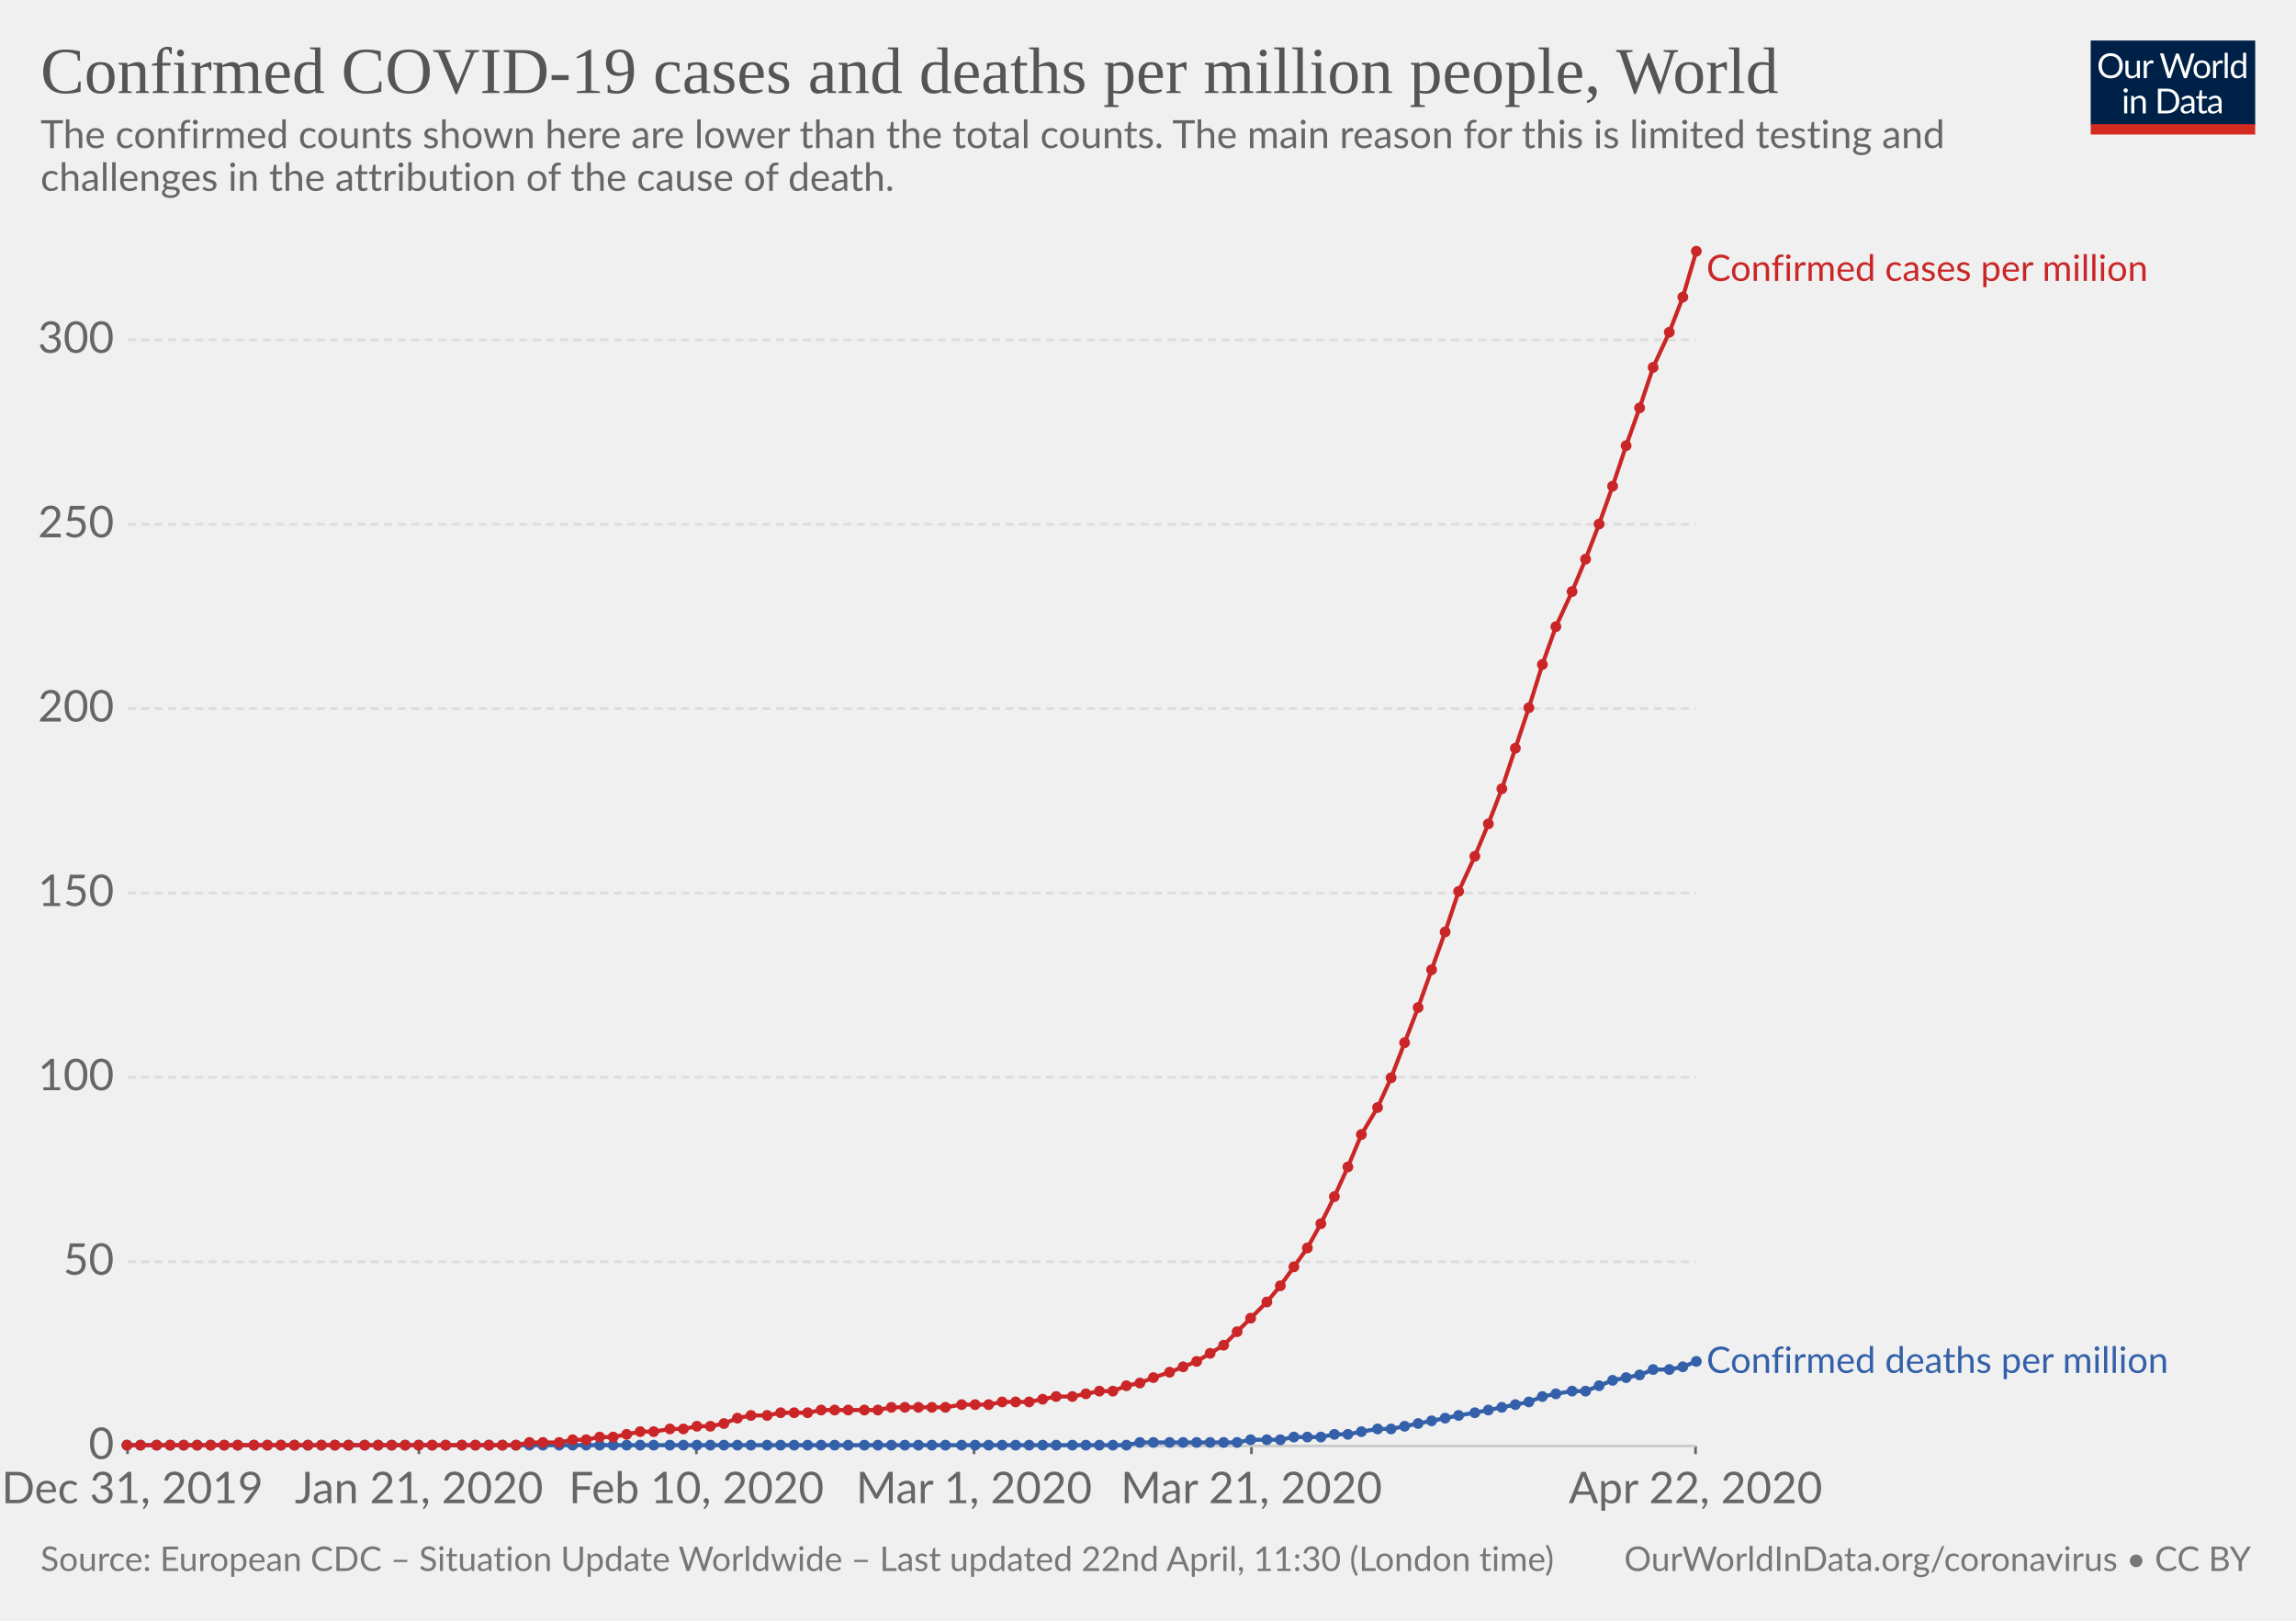
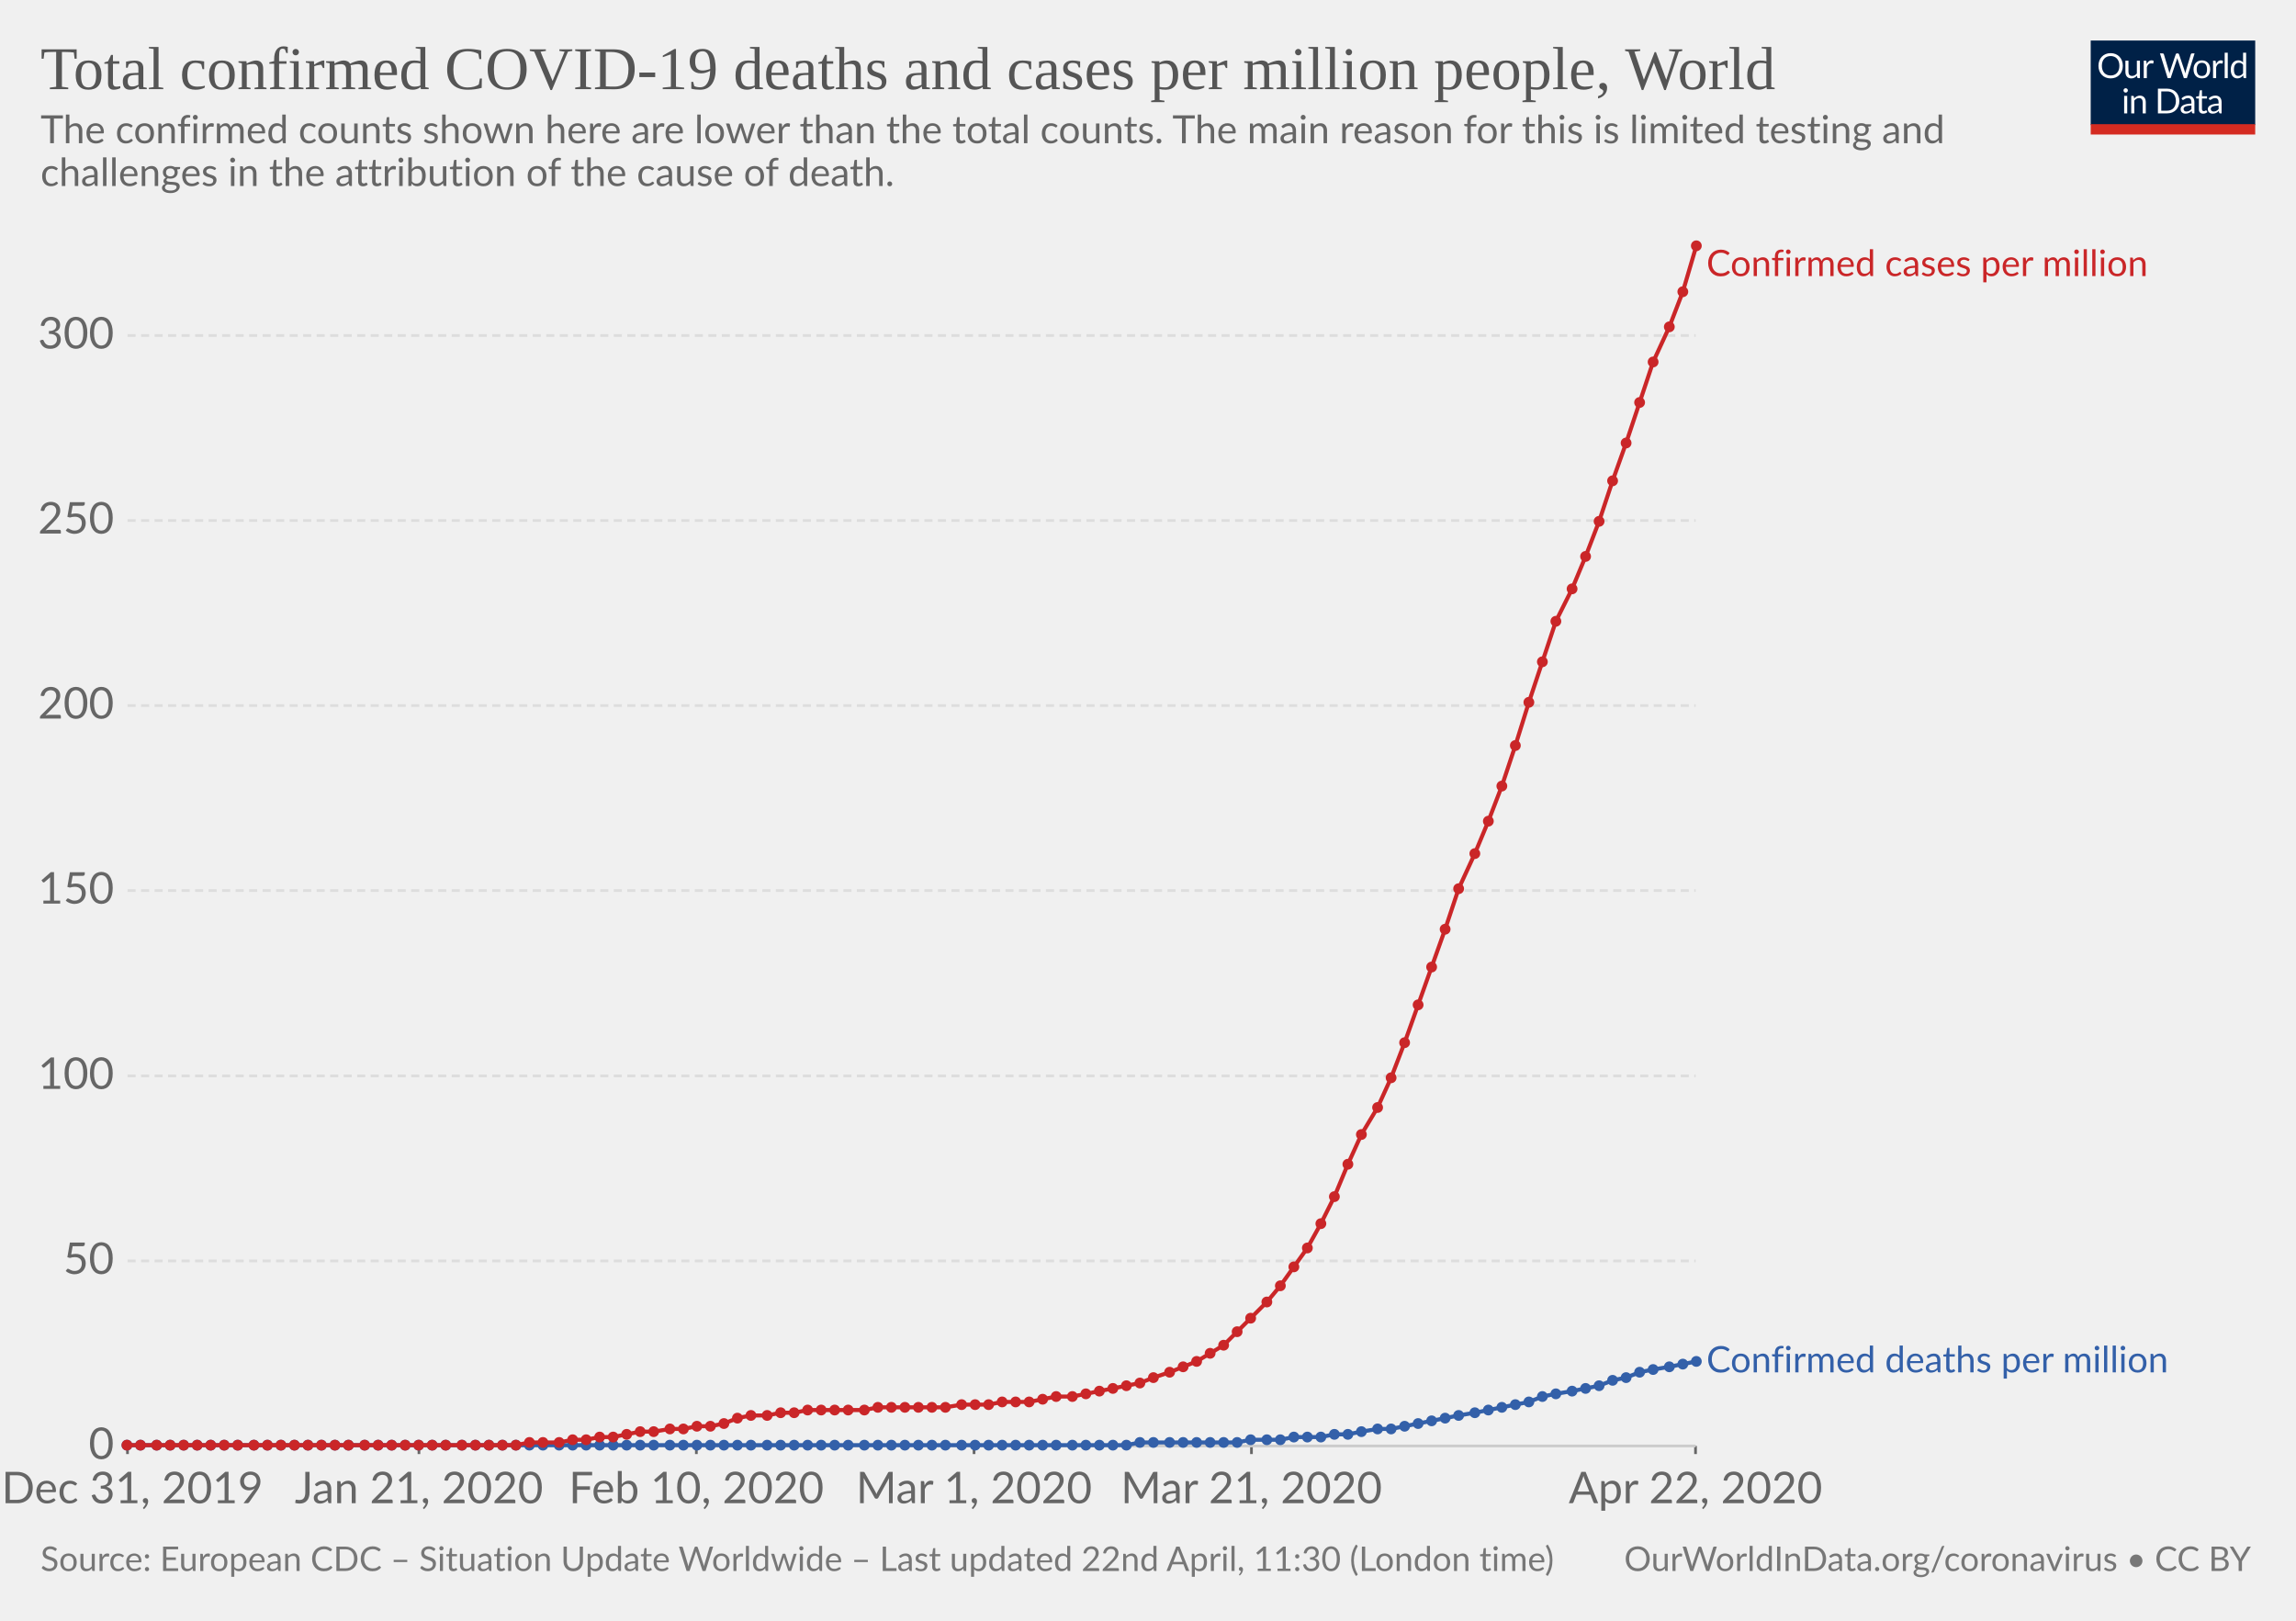
<svg xmlns="http://www.w3.org/2000/svg" version="1.1" style="background-color:#fff;-webkit-font-smoothing:antialiased" width="850" height="600" viewBox="0 0 850 600" font-family="Lato,'Helvetica Neue',Helvetica,Arial,sans-serif" font-size="18" text-rendering="optimizeLegibility">
  <g class="HeaderView">
    <g transform="matrix(.29 0 0 .29 774 15)">
      <svg width="210" height="120" viewBox="0 0 210 120" fill="none">
        <g clip-path="url(#clip0)">
          <path d="M0 0h210v107.89H0V0z" fill="#002147" />
          <path d="M40.98 32.25c0 2.36-.38 4.53-1.12 6.51a14.26 14.26 0 01-8.1 8.4c-1.9.78-4.02 1.17-6.34 1.17-2.31 0-4.42-.39-6.33-1.17a14.31 14.31 0 01-8.08-8.4 18.29 18.29 0 01-1.12-6.51c0-2.36.38-4.53 1.12-6.5.75-1.97 1.8-3.67 3.17-5.1 1.37-1.43 3-2.55 4.9-3.34 1.92-.8 4.03-1.19 6.34-1.19 2.32 0 4.43.4 6.34 1.19 1.92.8 3.56 1.9 4.93 3.34a14.87 14.87 0 013.17 5.1 18.1 18.1 0 011.12 6.5zm-4.38 0c0-1.94-.26-3.68-.8-5.22a10.91 10.91 0 00-2.24-3.89 9.68 9.68 0 00-3.52-2.46 11.95 11.95 0 00-4.62-.86c-1.68 0-3.21.28-4.6.86a9.88 9.88 0 00-3.54 2.46 10.91 10.91 0 00-2.24 3.9c-.53 1.53-.8 3.27-.8 5.2 0 1.94.27 3.68.8 5.22a11.17 11.17 0 002.24 3.9 10.01 10.01 0 003.55 2.44c1.38.56 2.9.83 4.6.83 1.7 0 3.24-.27 4.61-.83a9.8 9.8 0 003.52-2.44 11.17 11.17 0 002.25-3.9c.53-1.54.8-3.28.8-5.21zm26.22-6.54V48H60.5c-.56 0-.9-.27-1.05-.81l-.31-2.4a12.45 12.45 0 01-3.26 2.6c-1.2.64-2.58.96-4.13.96-1.22 0-2.3-.2-3.24-.6a6.52 6.52 0 01-2.33-1.7 7.37 7.37 0 01-1.43-2.67c-.3-1.04-.46-2.2-.46-3.45V25.7h3.91v14.22c0 1.68.38 2.99 1.15 3.91.77.93 1.96 1.39 3.54 1.39 1.16 0 2.24-.27 3.23-.82a10.42 10.42 0 002.8-2.28V25.7h3.91zm8.61 4.47a9.94 9.94 0 012.6-3.56 5.64 5.64 0 013.76-1.3c.47 0 .92.05 1.34.15.44.1.83.27 1.17.49L80 28.88c-.09.37-.3.55-.66.55-.2 0-.5-.04-.9-.13a6.21 6.21 0 00-3.24.18c-.54.2-1.03.5-1.47.92-.42.4-.81.9-1.17 1.5-.33.58-.64 1.26-.92 2.02V48h-3.94V25.71h2.25c.42 0 .72.08.88.25.16.16.27.44.33.83l.26 3.39zm61.16-13.7L122.75 48h-3.82l-7.99-24.05a21.95 21.95 0 01-.42-1.58 38.36 38.36 0 01-.44 1.58L102.05 48h-3.83L88.4 16.47h3.54c.38 0 .7.1.95.29.26.2.43.43.5.73l6.52 21.9c.1.4.2.83.28 1.28.1.46.2.94.29 1.46l.3-1.46c.12-.47.25-.9.38-1.27l7.41-21.91c.1-.25.26-.48.51-.69.27-.22.58-.33.95-.33h1.23c.38 0 .69.1.92.29.24.2.41.43.53.73l7.4 21.9a28.4 28.4 0 01.68 2.62 29.52 29.52 0 01.52-2.61l6.54-21.91c.07-.27.23-.5.48-.7.27-.21.58-.32.95-.32h3.32zm9.35 8.88c1.63 0 3.1.27 4.4.82a9.43 9.43 0 015.46 5.94c.5 1.4.74 2.98.74 4.73 0 1.76-.25 3.34-.74 4.75a9.43 9.43 0 01-5.46 5.92c-1.3.52-2.77.79-4.4.79-1.64 0-3.12-.27-4.44-.8a9.42 9.42 0 01-3.35-2.3c-.92-1-1.63-2.2-2.13-3.61-.49-1.41-.73-3-.73-4.75s.24-3.33.73-4.73c.5-1.43 1.2-2.64 2.13-3.63.93-1 2.04-1.77 3.35-2.31 1.32-.55 2.8-.82 4.44-.82zm0 19.89c2.2 0 3.84-.73 4.93-2.2 1.08-1.48 1.63-3.54 1.63-6.18 0-2.66-.55-4.72-1.63-6.2-1.09-1.49-2.73-2.23-4.93-2.23-1.12 0-2.09.2-2.93.57-.82.39-1.5.94-2.06 1.65-.55.72-.96 1.61-1.24 2.67-.26 1.04-.4 2.22-.4 3.54 0 2.64.55 4.7 1.64 6.18 1.1 1.47 2.76 2.2 4.99 2.2zm17.97-15.07a9.94 9.94 0 012.6-3.56 5.64 5.64 0 013.76-1.3c.47 0 .91.05 1.34.15.44.1.83.27 1.16.49l-.28 2.92c-.09.37-.31.55-.66.55-.2 0-.5-.04-.9-.13a6.2 6.2 0 00-3.24.18c-.54.2-1.03.5-1.47.92-.43.4-.82.9-1.17 1.5a13.1 13.1 0 00-.92 2.02V48h-3.94V25.71h2.24c.43 0 .72.08.88.25.17.16.28.44.33.83l.27 3.39zm15.04-14.59V48h-3.92V15.6h3.92zm19.55 15.43a6.22 6.22 0 00-2.38-2.05 6.7 6.7 0 00-2.86-.6c-2.07 0-3.66.75-4.77 2.23-1.12 1.48-1.68 3.6-1.68 6.33 0 1.46.13 2.7.38 3.74a7.29 7.29 0 001.1 2.56 4.35 4.35 0 001.78 1.45c.7.3 1.5.46 2.4.46 1.29 0 2.41-.3 3.36-.88a9.6 9.6 0 002.67-2.49V31.02zm3.91-15.43V48h-2.33c-.56 0-.9-.27-1.06-.81l-.35-2.71a12.13 12.13 0 01-3.25 2.77 8.28 8.28 0 01-4.23 1.06 7.31 7.31 0 01-6.14-2.9c-.73-.96-1.3-2.15-1.69-3.57a18.35 18.35 0 01.07-9.48 11.29 11.29 0 011.89-3.7 8.7 8.7 0 017.06-3.34 7.96 7.96 0 016.12 2.62V15.59h3.91zM46.61 70.71V93H42.7V70.71h3.91zm.84-7c0 .39-.08.75-.24 1.09-.15.32-.35.61-.62.88-.25.25-.55.44-.9.59a2.67 2.67 0 01-2.16 0 2.9 2.9 0 01-1.45-1.47 2.67 2.67 0 010-2.16c.15-.35.35-.65.6-.9.25-.27.53-.47.85-.62a2.67 2.67 0 012.16 0c.35.15.65.35.9.62.27.25.47.55.62.9.16.34.24.7.24 1.08zm7.97 10.24c.49-.54 1-1.04 1.54-1.48a9.85 9.85 0 013.66-1.84 8.96 8.96 0 015.43.35c.94.4 1.72.97 2.33 1.71.63.74 1.11 1.62 1.43 2.67.32 1.04.49 2.19.49 3.45V93h-3.94V78.81c0-1.69-.4-3-1.17-3.92-.76-.93-1.93-1.4-3.5-1.4-1.15 0-2.24.27-3.25.83-1 .56-1.92 1.31-2.77 2.27V93h-3.94V70.71h2.35c.56 0 .9.28 1.04.82l.3 2.42zm57.7 3.3c0 2.36-.37 4.5-1.11 6.44a14.3 14.3 0 01-3.17 4.98c-1.37 1.37-3 2.45-4.93 3.2-1.9.76-4.02 1.13-6.33 1.13H85.8V61.47h11.77c2.31 0 4.42.39 6.33 1.15a13.8 13.8 0 018.1 8.18 17.75 17.75 0 011.12 6.45zm-4.37 0c0-1.94-.26-3.67-.8-5.2a10.94 10.94 0 00-2.23-3.87 9.57 9.57 0 00-3.53-2.42 12.23 12.23 0 00-4.61-.83h-7.5v24.62h7.5c1.7 0 3.24-.28 4.61-.84a9.7 9.7 0 003.53-2.4 10.94 10.94 0 002.24-3.87c.53-1.53.8-3.26.8-5.2zm19.8 5.72c-1.8.06-3.34.2-4.62.44-1.26.22-2.3.51-3.1.88-.8.36-1.37.8-1.74 1.3-.35.5-.53 1.05-.53 1.67 0 .58.1 1.1.3 1.52a3 3 0 00.76 1.05c.34.27.73.46 1.17.6.45.11.94.17 1.45.17a7.28 7.28 0 003.5-.81 11.95 11.95 0 002.82-2.2v-4.62zm-12.65-9.11a12.73 12.73 0 013.98-2.66c1.43-.59 3-.88 4.73-.88 1.25 0 2.36.2 3.33.61a6.81 6.81 0 013.94 4.38c.33 1.04.5 2.19.5 3.43V93h-1.74a1.8 1.8 0 01-.88-.18c-.2-.13-.36-.38-.48-.74l-.44-2.12c-.59.55-1.16 1.03-1.72 1.46a9.48 9.48 0 01-3.74 1.7c-.69.15-1.46.23-2.3.23-.87 0-1.69-.12-2.45-.35a5.34 5.34 0 01-3.34-2.93 6.64 6.64 0 01-.49-2.64c0-.88.25-1.72.73-2.53a6.33 6.33 0 012.35-2.17c1.09-.63 2.5-1.15 4.25-1.54 1.75-.41 3.89-.65 6.42-.7v-1.75c0-1.73-.37-3.03-1.12-3.91-.75-.9-1.84-1.34-3.28-1.34-.97 0-1.78.12-2.44.37-.64.23-1.2.5-1.7.81l-1.23.82c-.33.23-.67.35-1 .35-.27 0-.5-.07-.69-.2a2.1 2.1 0 01-.48-.53l-.7-1.25zm27.67 19.5c-1.76 0-3.12-.5-4.07-1.48-.94-.98-1.41-2.4-1.41-4.25V74h-2.68a.9.9 0 01-.6-.2c-.16-.14-.24-.36-.24-.66v-1.56l3.65-.46.9-6.89c.05-.22.14-.4.29-.52a.88.88 0 01.62-.22H142v7.67h6.44V74h-6.44v13.38c0 .94.22 1.63.68 2.09.45.45 1.04.68 1.76.68a3.21 3.21 0 001.85-.53l.55-.35c.16-.12.3-.18.41-.18.2 0 .4.13.55.38l1.15 1.87a7.45 7.45 0 01-2.44 1.5c-.96.35-1.94.52-2.95.52zm19.68-10.4c-1.8.07-3.34.21-4.62.45-1.26.22-2.3.51-3.1.88-.8.36-1.37.8-1.74 1.3-.35.5-.53 1.05-.53 1.67 0 .58.1 1.1.3 1.52.18.42.44.77.76 1.05.34.27.73.46 1.17.6.45.11.94.17 1.45.17a7.3 7.3 0 003.5-.81 12.04 12.04 0 002.82-2.2v-4.62zm-12.65-9.1a12.72 12.72 0 013.99-2.66c1.42-.59 3-.88 4.72-.88 1.25 0 2.36.2 3.33.61a6.81 6.81 0 013.94 4.38c.33 1.04.5 2.19.5 3.43V93h-1.74a1.8 1.8 0 01-.88-.18c-.2-.13-.36-.38-.48-.74l-.44-2.12c-.59.55-1.16 1.03-1.72 1.46a9.48 9.48 0 01-3.74 1.7c-.69.15-1.46.23-2.3.23-.87 0-1.69-.12-2.45-.35a5.33 5.33 0 01-3.34-2.93 6.62 6.62 0 01-.49-2.64c0-.88.25-1.72.73-2.53a6.33 6.33 0 012.35-2.17c1.09-.63 2.5-1.15 4.25-1.54 1.74-.41 3.89-.65 6.42-.7v-1.75c0-1.73-.37-3.03-1.12-3.91-.75-.9-1.84-1.34-3.28-1.34-.97 0-1.78.12-2.44.37-.64.23-1.2.5-1.7.81-.46.3-.87.57-1.22.82-.34.23-.68.35-1.02.35-.26 0-.49-.07-.68-.2-.19-.14-.35-.32-.48-.53l-.7-1.25z" fill="#fff" />
          <path fill="#D42B21" d="M0 106.79h210V120H0z" />
        </g>
        <defs>
          <clipPath id="clip0">
            <path fill="#fff" d="M0 0h210v120H0z" />
          </clipPath>
        </defs>
      </svg>
    </g>
    <a href="https://ourworldindata.org/grapher/total-covid-cases-deaths-per-million" target="_blank" font-family="&quot;Playfair Display&quot;,Georgia,&quot;Times New Roman&quot;,serif">
-       <text font-size="24.3" x="15" y="34.4" fill="#555">
-         <tspan x="15" y="34.44">Confirmed COVID-19 cases and deaths per million people, World</tspan>
+       <text font-size="22.5" x="15" y="33" fill="#555">
+         <tspan x="15" y="33">Total confirmed COVID-19 deaths and cases per million people, World</tspan>
      </text>
    </a>
-     <text font-size="14.4" x="15" y="54.8" fill="#666">
-       <tspan x="15" y="54.82">The confirmed counts shown here are lower than the total counts. The main reason for this is limited testing and</tspan>
-       <tspan x="15" y="70.66">challenges in the attribution of the cause of death.</tspan>
+     <text font-size="14.4" x="15" y="53" fill="#666">
+       <tspan x="15" y="53.02">The confirmed counts shown here are lower than the total counts. The main reason for this is limited testing and</tspan>
+       <tspan x="15" y="68.86">challenges in the attribution of the cause of death.</tspan>
    </text>
  </g>
  <g class="LineChart">
    <defs>
      <clipPath id="a">
-         <path d="M37.22 0h830v926.6h-830z" />
+         <path d="M37.22 0h830v930.2h-830z" />
      </clipPath>
    </defs>
    <g class="AxisBoxView">
      <g class="HorizontalAxis">
        <path stroke="#666" d="M47.2 535.3v3M155.1 535.3v3M257.8 535.3v3M360.6 535.3v3M463.3 535.3v3M627.7 535.3v3" />
        <text x="49" y="556.5" fill="#666" text-anchor="middle" font-size="16.2">Dec 31, 2019</text>
        <text x="155.1" y="556.5" fill="#666" text-anchor="middle" font-size="16.2">Jan 21, 2020</text>
        <text x="257.8" y="556.5" fill="#666" text-anchor="middle" font-size="16.2">Feb 10, 2020</text>
        <text x="360.6" y="556.5" fill="#666" text-anchor="middle" font-size="16.2">Mar 1, 2020</text>
        <text x="463.3" y="556.5" fill="#666" text-anchor="middle" font-size="16.2">Mar 21, 2020</text>
        <text x="627.7" y="556.5" fill="#666" text-anchor="middle" font-size="16.2">Apr 22, 2020</text>
      </g>
      <g class="VerticalAxis" fill="#666" dominant-baseline="middle" text-anchor="end" font-size="16.2">
        <text x="42.22" y="535.3">0</text>
-         <text x="42.22" y="467.1">50</text>
-         <text x="42.22" y="398.8">100</text>
-         <text x="42.22" y="330.6">150</text>
-         <text x="42.22" y="262.3">200</text>
-         <text x="42.22" y="194.1">250</text>
-         <text x="42.22" y="125.8">300</text>
+         <text x="42.22" y="466.8">50</text>
+         <text x="42.22" y="398.3">100</text>
+         <text x="42.22" y="329.7">150</text>
+         <text x="42.22" y="261.2">200</text>
+         <text x="42.22" y="192.7">250</text>
+         <text x="42.22" y="124.2">300</text>
      </g>
      <g class="AxisGridLines">
        <path stroke="#ccc" d="M47.22 535.3h580.52" />
-         <path stroke="#ddd" stroke-dasharray="3,2" d="M47.22 467.1h580.52M47.22 398.8h580.52M47.22 330.6h580.52M47.22 262.3h580.52M47.22 194.1h580.52M47.22 125.8h580.52" />
+         <path stroke="#ddd" stroke-dasharray="3,2" d="M47.22 466.8h580.52M47.22 398.3h580.52M47.22 329.7h580.52M47.22 261.2h580.52M47.22 192.7h580.52M47.22 124.2h580.52" />
      </g>
    </g>
    <g clip-path="url(#a)">
      <g class="HeightedLegend" cursor="default">
        <g class="legendMark">
-           <text font-size="13.5" x="631.7" y="104" fill="#ca2628">
-             <tspan x="631.74" y="104">Confirmed cases per million</tspan>
+           <text font-size="13.5" x="631.7" y="102.2" fill="#ca2628">
+             <tspan x="631.74" y="102.2">Confirmed cases per million</tspan>
          </text>
        </g>
        <g class="legendMark">
-           <text font-size="13.5" x="631.7" y="508.3" fill="#3360a9">
-             <tspan x="631.74" y="508.25">Confirmed deaths per million</tspan>
+           <text font-size="13.5" x="631.7" y="508.1" fill="#3360a9">
+             <tspan x="631.74" y="508.05">Confirmed deaths per million</tspan>
          </text>
        </g>
      </g>
      <g class="Lines">
        <g class="key-World_0">
-           <path stroke="#3360a9" stroke-linecap="round" d="M47 535h370l5-1h36l5-1h11l5-1h10l5-1h5l5-1 6-1h5l5-1 5-1 5-1 5-1 5-1 6-1 5-1 5-1 5-1 5-1 5-2 5-1 6-1h5l5-2 5-2 5-1 5-1 5-2h6l5-1 5-2" fill="none" stroke-width="1.5" />
+           <path stroke="#3360a9" stroke-linecap="round" d="M47 535h370l5-1h36l5-1h11l5-1h10l5-1h5l5-1 6-1h5l5-1 5-1 5-1 5-1 5-1 6-1 5-1 5-1 5-1 5-1 5-2 5-1 6-1 5-1 5-1 5-2 5-1 5-2 5-1 6-1 5-1 5-1" fill="none" stroke-width="1.5" />
          <g fill="#3360a9">
            <circle cx="47" cy="535" r="2" />
            <circle cx="52" cy="535" r="2" />
            <circle cx="58" cy="535" r="2" />
            <circle cx="63" cy="535" r="2" />
            <circle cx="68" cy="535" r="2" />
            <circle cx="73" cy="535" r="2" />
            <circle cx="78" cy="535" r="2" />
            <circle cx="83" cy="535" r="2" />
            <circle cx="88" cy="535" r="2" />
            <circle cx="94" cy="535" r="2" />
            <circle cx="99" cy="535" r="2" />
            <circle cx="104" cy="535" r="2" />
            <circle cx="109" cy="535" r="2" />
            <circle cx="114" cy="535" r="2" />
            <circle cx="119" cy="535" r="2" />
            <circle cx="124" cy="535" r="2" />
            <circle cx="129" cy="535" r="2" />
            <circle cx="135" cy="535" r="2" />
            <circle cx="140" cy="535" r="2" />
            <circle cx="145" cy="535" r="2" />
            <circle cx="150" cy="535" r="2" />
            <circle cx="155" cy="535" r="2" />
            <circle cx="160" cy="535" r="2" />
            <circle cx="165" cy="535" r="2" />
            <circle cx="171" cy="535" r="2" />
            <circle cx="176" cy="535" r="2" />
            <circle cx="181" cy="535" r="2" />
            <circle cx="186" cy="535" r="2" />
            <circle cx="191" cy="535" r="2" />
            <circle cx="196" cy="535" r="2" />
            <circle cx="201" cy="535" r="2" />
            <circle cx="207" cy="535" r="2" />
            <circle cx="212" cy="535" r="2" />
            <circle cx="217" cy="535" r="2" />
            <circle cx="222" cy="535" r="2" />
            <circle cx="227" cy="535" r="2" />
            <circle cx="232" cy="535" r="2" />
            <circle cx="237" cy="535" r="2" />
            <circle cx="242" cy="535" r="2" />
            <circle cx="248" cy="535" r="2" />
            <circle cx="253" cy="535" r="2" />
            <circle cx="258" cy="535" r="2" />
            <circle cx="263" cy="535" r="2" />
            <circle cx="268" cy="535" r="2" />
            <circle cx="273" cy="535" r="2" />
            <circle cx="278" cy="535" r="2" />
            <circle cx="284" cy="535" r="2" />
            <circle cx="289" cy="535" r="2" />
            <circle cx="294" cy="535" r="2" />
            <circle cx="299" cy="535" r="2" />
            <circle cx="304" cy="535" r="2" />
            <circle cx="309" cy="535" r="2" />
            <circle cx="314" cy="535" r="2" />
            <circle cx="320" cy="535" r="2" />
            <circle cx="325" cy="535" r="2" />
            <circle cx="330" cy="535" r="2" />
            <circle cx="335" cy="535" r="2" />
            <circle cx="340" cy="535" r="2" />
            <circle cx="345" cy="535" r="2" />
            <circle cx="350" cy="535" r="2" />
            <circle cx="356" cy="535" r="2" />
            <circle cx="361" cy="535" r="2" />
            <circle cx="366" cy="535" r="2" />
            <circle cx="371" cy="535" r="2" />
            <circle cx="376" cy="535" r="2" />
            <circle cx="381" cy="535" r="2" />
            <circle cx="386" cy="535" r="2" />
            <circle cx="391" cy="535" r="2" />
            <circle cx="397" cy="535" r="2" />
            <circle cx="402" cy="535" r="2" />
            <circle cx="407" cy="535" r="2" />
            <circle cx="412" cy="535" r="2" />
            <circle cx="417" cy="535" r="2" />
            <circle cx="422" cy="534" r="2" />
            <circle cx="427" cy="534" r="2" />
            <circle cx="433" cy="534" r="2" />
            <circle cx="438" cy="534" r="2" />
            <circle cx="443" cy="534" r="2" />
            <circle cx="448" cy="534" r="2" />
            <circle cx="453" cy="534" r="2" />
            <circle cx="458" cy="534" r="2" />
            <circle cx="463" cy="533" r="2" />
            <circle cx="469" cy="533" r="2" />
            <circle cx="474" cy="533" r="2" />
            <circle cx="479" cy="532" r="2" />
            <circle cx="484" cy="532" r="2" />
            <circle cx="489" cy="532" r="2" />
            <circle cx="494" cy="531" r="2" />
            <circle cx="499" cy="531" r="2" />
            <circle cx="504" cy="530" r="2" />
            <circle cx="510" cy="529" r="2" />
            <circle cx="515" cy="529" r="2" />
            <circle cx="520" cy="528" r="2" />
            <circle cx="525" cy="527" r="2" />
            <circle cx="530" cy="526" r="2" />
            <circle cx="535" cy="525" r="2" />
            <circle cx="540" cy="524" r="2" />
            <circle cx="546" cy="523" r="2" />
            <circle cx="551" cy="522" r="2" />
            <circle cx="556" cy="521" r="2" />
            <circle cx="561" cy="520" r="2" />
            <circle cx="566" cy="519" r="2" />
            <circle cx="571" cy="517" r="2" />
            <circle cx="576" cy="516" r="2" />
            <circle cx="582" cy="515" r="2" />
-             <circle cx="587" cy="515" r="2" />
+             <circle cx="587" cy="514" r="2" />
            <circle cx="592" cy="513" r="2" />
            <circle cx="597" cy="511" r="2" />
            <circle cx="602" cy="510" r="2" />
-             <circle cx="607" cy="509" r="2" />
+             <circle cx="607" cy="508" r="2" />
            <circle cx="612" cy="507" r="2" />
-             <circle cx="618" cy="507" r="2" />
-             <circle cx="623" cy="506" r="2" />
+             <circle cx="618" cy="506" r="2" />
+             <circle cx="623" cy="505" r="2" />
            <circle cx="628" cy="504" r="2" />
          </g>
        </g>
        <g class="key-World_1">
-           <path stroke="#ca2628" stroke-linecap="round" d="M47 535h144l5-1h11l5-1h5l5-1h5l5-1 5-1h5l6-1h5l5-1h5l5-1 5-2 5-1h6l5-1h10l5-1h21l5-1h20l6-1h10l5-1h10l5-1 5-1h6l5-1 5-1h5l5-2 5-1 5-2 6-2 5-2 5-2 5-3 5-3 5-5 5-5 6-6 5-6 5-7 5-7 5-9 5-10 5-11 5-12 6-10 5-11 5-13 5-13 5-14 5-14 5-15 6-13 5-12 5-13 5-15 5-15 5-16 5-14 6-13 5-12 5-13 5-14 5-15 5-14 5-15 6-13 5-13 5-17" fill="none" stroke-width="1.5" />
+           <path stroke="#ca2628" stroke-linecap="round" d="M47 535h144l5-1h11l5-1h5l5-1h5l5-1 5-1h5l6-1h5l5-1h5l5-1 5-2 5-1h6l5-1h5l5-1h21l5-1h25l6-1h10l5-1h10l5-1 5-1h6l5-1 5-1 5-1 5-1 5-1 5-2 6-2 5-2 5-2 5-3 5-3 5-5 5-5 6-6 5-6 5-7 5-7 5-9 5-10 5-12 5-11 6-10 5-11 5-13 5-14 5-14 5-14 5-15 6-13 5-12 5-13 5-15 5-16 5-15 5-15 6-12 5-12 5-13 5-15 5-14 5-15 5-15 6-13 5-13 5-17" fill="none" stroke-width="1.5" />
          <g fill="#ca2628">
            <circle cx="47" cy="535" r="2" />
            <circle cx="52" cy="535" r="2" />
            <circle cx="58" cy="535" r="2" />
            <circle cx="63" cy="535" r="2" />
            <circle cx="68" cy="535" r="2" />
            <circle cx="73" cy="535" r="2" />
            <circle cx="78" cy="535" r="2" />
            <circle cx="83" cy="535" r="2" />
            <circle cx="88" cy="535" r="2" />
            <circle cx="94" cy="535" r="2" />
            <circle cx="99" cy="535" r="2" />
            <circle cx="104" cy="535" r="2" />
            <circle cx="109" cy="535" r="2" />
            <circle cx="114" cy="535" r="2" />
            <circle cx="119" cy="535" r="2" />
            <circle cx="124" cy="535" r="2" />
            <circle cx="129" cy="535" r="2" />
            <circle cx="135" cy="535" r="2" />
            <circle cx="140" cy="535" r="2" />
            <circle cx="145" cy="535" r="2" />
            <circle cx="150" cy="535" r="2" />
            <circle cx="155" cy="535" r="2" />
            <circle cx="160" cy="535" r="2" />
            <circle cx="165" cy="535" r="2" />
            <circle cx="171" cy="535" r="2" />
            <circle cx="176" cy="535" r="2" />
            <circle cx="181" cy="535" r="2" />
            <circle cx="186" cy="535" r="2" />
            <circle cx="191" cy="535" r="2" />
            <circle cx="196" cy="534" r="2" />
            <circle cx="201" cy="534" r="2" />
            <circle cx="207" cy="534" r="2" />
            <circle cx="212" cy="533" r="2" />
            <circle cx="217" cy="533" r="2" />
            <circle cx="222" cy="532" r="2" />
            <circle cx="227" cy="532" r="2" />
            <circle cx="232" cy="531" r="2" />
            <circle cx="237" cy="530" r="2" />
            <circle cx="242" cy="530" r="2" />
            <circle cx="248" cy="529" r="2" />
            <circle cx="253" cy="529" r="2" />
            <circle cx="258" cy="528" r="2" />
            <circle cx="263" cy="528" r="2" />
            <circle cx="268" cy="527" r="2" />
            <circle cx="273" cy="525" r="2" />
            <circle cx="278" cy="524" r="2" />
            <circle cx="284" cy="524" r="2" />
            <circle cx="289" cy="523" r="2" />
            <circle cx="294" cy="523" r="2" />
-             <circle cx="299" cy="523" r="2" />
+             <circle cx="299" cy="522" r="2" />
            <circle cx="304" cy="522" r="2" />
            <circle cx="309" cy="522" r="2" />
            <circle cx="314" cy="522" r="2" />
            <circle cx="320" cy="522" r="2" />
-             <circle cx="325" cy="522" r="2" />
+             <circle cx="325" cy="521" r="2" />
            <circle cx="330" cy="521" r="2" />
            <circle cx="335" cy="521" r="2" />
            <circle cx="340" cy="521" r="2" />
            <circle cx="345" cy="521" r="2" />
            <circle cx="350" cy="521" r="2" />
            <circle cx="356" cy="520" r="2" />
            <circle cx="361" cy="520" r="2" />
            <circle cx="366" cy="520" r="2" />
            <circle cx="371" cy="519" r="2" />
            <circle cx="376" cy="519" r="2" />
            <circle cx="381" cy="519" r="2" />
            <circle cx="386" cy="518" r="2" />
            <circle cx="391" cy="517" r="2" />
            <circle cx="397" cy="517" r="2" />
            <circle cx="402" cy="516" r="2" />
            <circle cx="407" cy="515" r="2" />
-             <circle cx="412" cy="515" r="2" />
+             <circle cx="412" cy="514" r="2" />
            <circle cx="417" cy="513" r="2" />
            <circle cx="422" cy="512" r="2" />
            <circle cx="427" cy="510" r="2" />
            <circle cx="433" cy="508" r="2" />
            <circle cx="438" cy="506" r="2" />
            <circle cx="443" cy="504" r="2" />
            <circle cx="448" cy="501" r="2" />
            <circle cx="453" cy="498" r="2" />
            <circle cx="458" cy="493" r="2" />
            <circle cx="463" cy="488" r="2" />
            <circle cx="469" cy="482" r="2" />
            <circle cx="474" cy="476" r="2" />
            <circle cx="479" cy="469" r="2" />
            <circle cx="484" cy="462" r="2" />
            <circle cx="489" cy="453" r="2" />
            <circle cx="494" cy="443" r="2" />
-             <circle cx="499" cy="432" r="2" />
+             <circle cx="499" cy="431" r="2" />
            <circle cx="504" cy="420" r="2" />
            <circle cx="510" cy="410" r="2" />
            <circle cx="515" cy="399" r="2" />
            <circle cx="520" cy="386" r="2" />
-             <circle cx="525" cy="373" r="2" />
-             <circle cx="530" cy="359" r="2" />
-             <circle cx="535" cy="345" r="2" />
-             <circle cx="540" cy="330" r="2" />
-             <circle cx="546" cy="317" r="2" />
-             <circle cx="551" cy="305" r="2" />
-             <circle cx="556" cy="292" r="2" />
-             <circle cx="561" cy="277" r="2" />
-             <circle cx="566" cy="262" r="2" />
-             <circle cx="571" cy="246" r="2" />
-             <circle cx="576" cy="232" r="2" />
-             <circle cx="582" cy="219" r="2" />
-             <circle cx="587" cy="207" r="2" />
-             <circle cx="592" cy="194" r="2" />
-             <circle cx="597" cy="180" r="2" />
-             <circle cx="602" cy="165" r="2" />
-             <circle cx="607" cy="151" r="2" />
-             <circle cx="612" cy="136" r="2" />
-             <circle cx="618" cy="123" r="2" />
-             <circle cx="623" cy="110" r="2" />
-             <circle cx="628" cy="93" r="2" />
+             <circle cx="525" cy="372" r="2" />
+             <circle cx="530" cy="358" r="2" />
+             <circle cx="535" cy="344" r="2" />
+             <circle cx="540" cy="329" r="2" />
+             <circle cx="546" cy="316" r="2" />
+             <circle cx="551" cy="304" r="2" />
+             <circle cx="556" cy="291" r="2" />
+             <circle cx="561" cy="276" r="2" />
+             <circle cx="566" cy="260" r="2" />
+             <circle cx="571" cy="245" r="2" />
+             <circle cx="576" cy="230" r="2" />
+             <circle cx="582" cy="218" r="2" />
+             <circle cx="587" cy="206" r="2" />
+             <circle cx="592" cy="193" r="2" />
+             <circle cx="597" cy="178" r="2" />
+             <circle cx="602" cy="164" r="2" />
+             <circle cx="607" cy="149" r="2" />
+             <circle cx="612" cy="134" r="2" />
+             <circle cx="618" cy="121" r="2" />
+             <circle cx="623" cy="108" r="2" />
+             <circle cx="628" cy="91" r="2" />
          </g>
        </g>
      </g>
    </g>
  </g>
  <g class="SourcesFooter" fill="#777">
    <g class="clickable" fill="#777">
      <text font-size="12.6" x="15" y="581.6">
        <tspan x="15" y="581.58">Source: European CDC – Situation Update Worldwide – Last updated 22nd April, 11:30 (London time)</tspan>
      </text>
    </g>
    <text font-size="12.6" x="601.3" y="581.6">
      <tspan x="601.27" y="581.58">
        <a target="_blank" href="https://ourworldindata.org/coronavirus" fill="#777">OurWorldInData.org/coronavirus</a> • <a class="cclogo" href="http://creativecommons.org/licenses/by/4.0/deed.en_US" target="_blank" fill="#777">CC BY</a>
      </tspan>
    </text>
  </g>
</svg>
